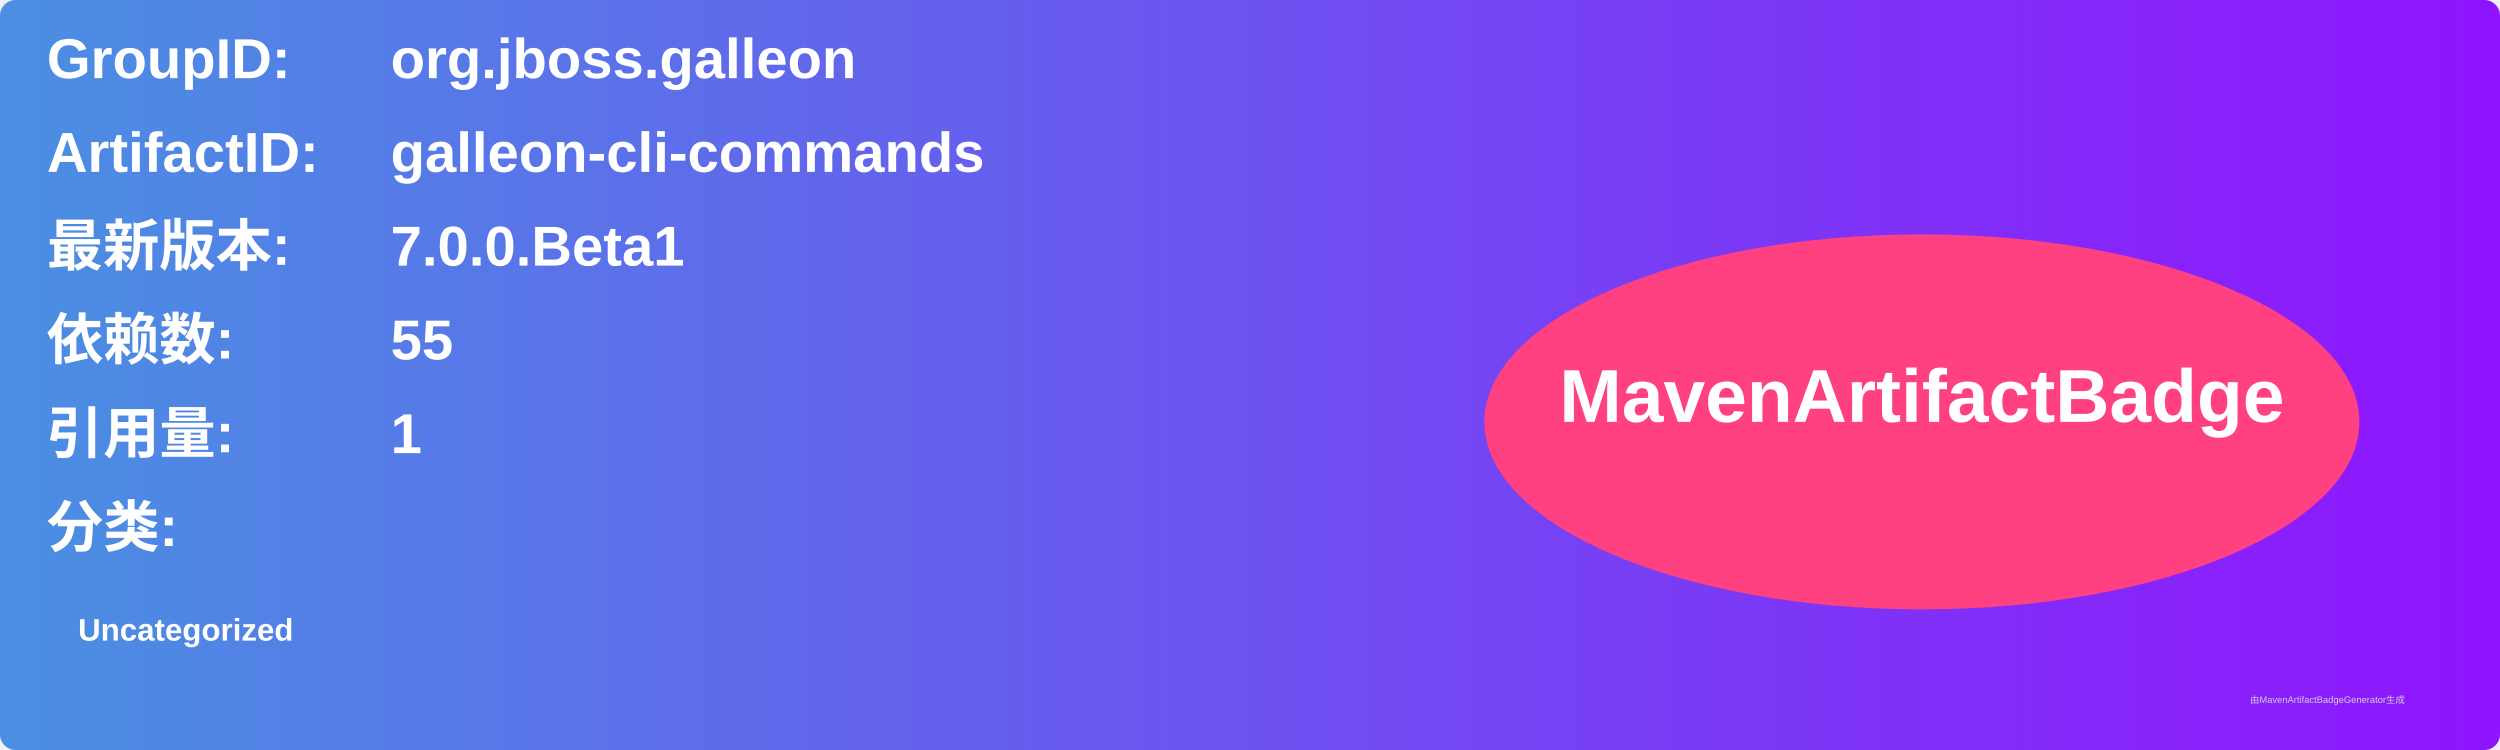
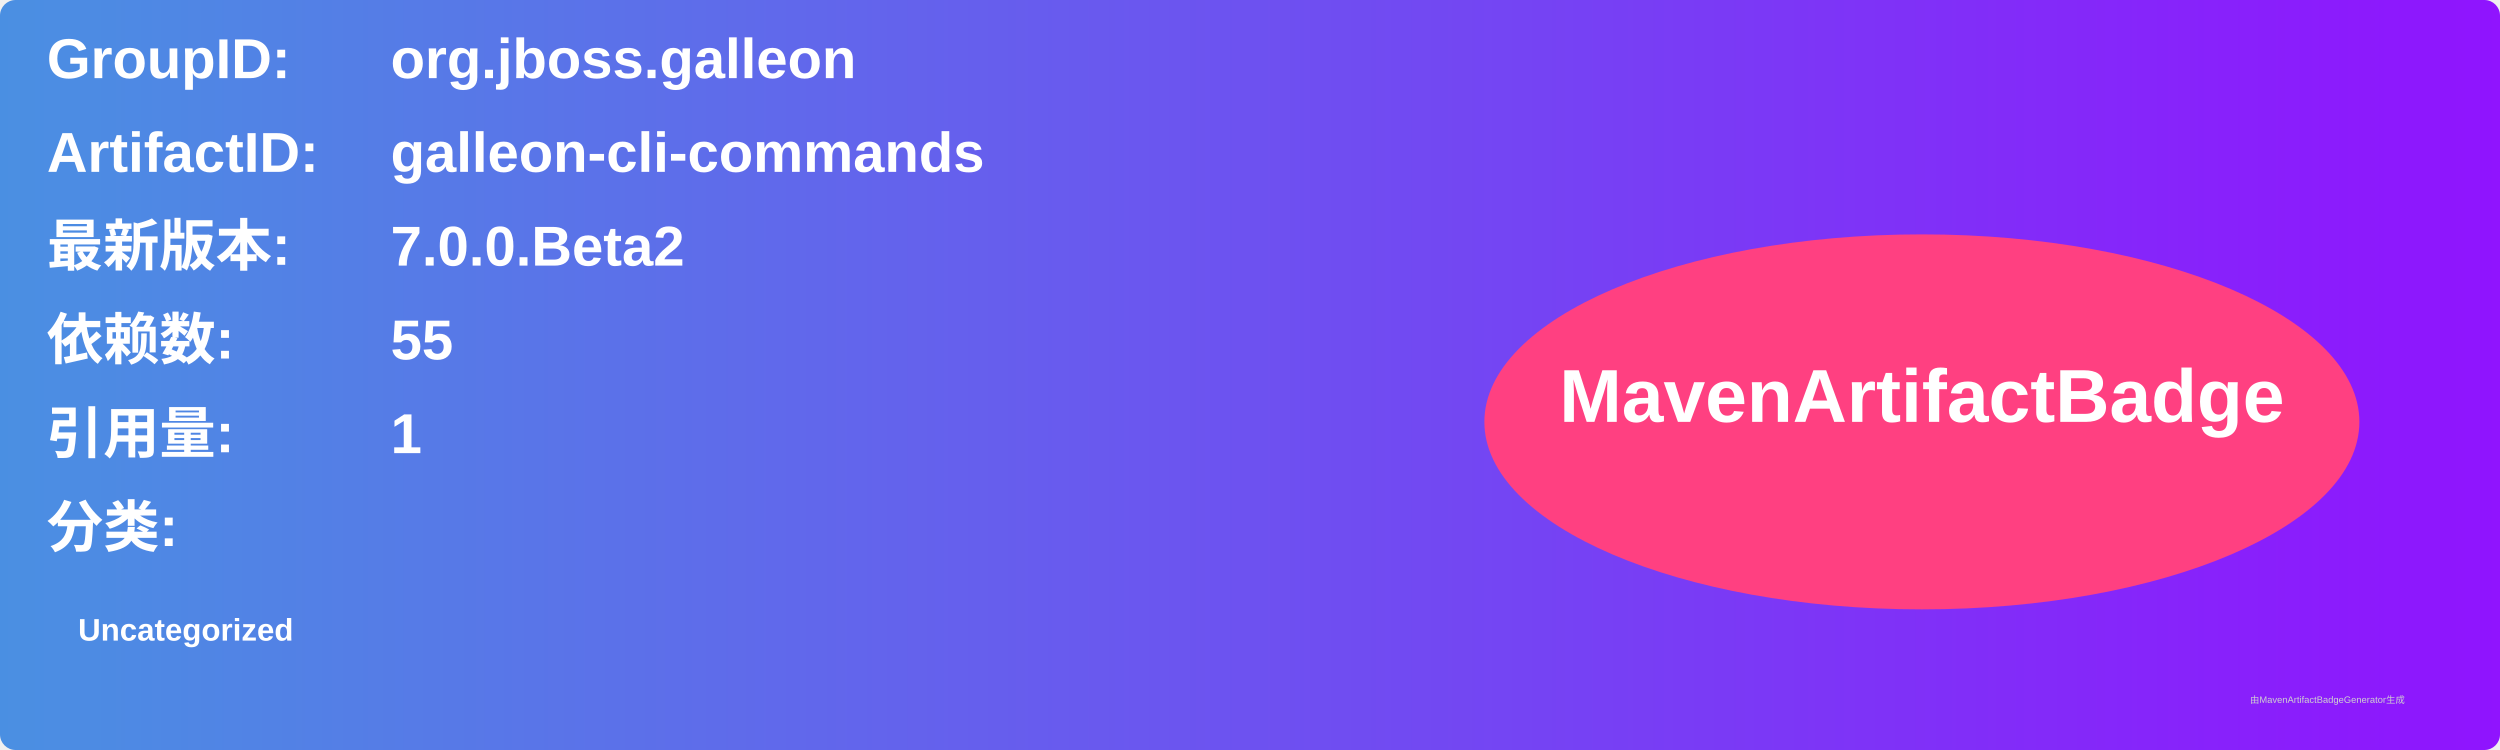
<svg xmlns="http://www.w3.org/2000/svg" width="800" height="240" viewBox="0 0 800 240">
  <linearGradient id="grad" x1="0%" y1="0%" x2="100%" y2="0%">
    <stop offset="0%" stop-color="#4a90e2" />
    <stop offset="100%" stop-color="#9013fe" />
  </linearGradient>
  <rect width="100%" height="100%" rx="5" ry="5" fill="url(#grad)" />
  <g transform="translate(15, 15)">
    <text x="0" y="10" font-family="Arial" font-size="18" fill="white" font-weight="bold" width="260">GroupID:</text>
    <text x="110" y="10" font-family="Arial" font-size="18" fill="white" font-weight="bold" width="460">org.jboss.galleon</text>
    <text x="0" y="40" font-family="Arial" font-size="18" fill="white" font-weight="bold" width="260">ArtifactID:</text>
    <text x="110" y="40" font-family="Arial" font-size="18" fill="white" font-weight="bold" width="460">galleon-cli-commands</text>
    <text x="0" y="70" font-family="Arial" font-size="18" fill="white" font-weight="bold">最新版本:</text>
    <text x="110" y="70" font-family="Arial" font-size="18" fill="white" font-weight="bold">
-       <tspan font-weight="bold">7.0.0.Beta1</tspan>
+       <tspan font-weight="bold">7.0.0.Beta2</tspan>
    </text>
    <text x="0" y="100" font-family="Arial" font-size="18" fill="white" font-weight="bold">依赖数: </text>
    <text x="110" y="100" font-family="Arial" font-size="18" fill="white">
      <tspan font-weight="bold">55</tspan>
    </text>
    <text x="0" y="130" font-family="Arial" font-size="18" fill="white" font-weight="bold">引用量: </text>
    <text x="110" y="130" font-family="Arial" font-size="18" fill="white">
      <tspan font-weight="bold">1</tspan>
    </text>
    <text x="0" y="160" font-family="Arial" font-size="18" fill="white" font-weight="bold">分类:</text>
    <text x="10" y="190" font-family="Arial" font-size="10" fill="white">
      <tspan font-weight="bold">Uncategorized</tspan>
    </text>
    <ellipse cx="600" cy="120" rx="140" ry="60" fill="#ff4081" />
    <text x="600" y="120" text-anchor="middle" font-family="Arial" font-size="24" fill="white" font-weight="bold">MavenArtifactBadge</text>
  </g>
  <text x="720" y="225" font-family="Arial" font-size="3" fill="#d0d0d0">由MavenArtifactBadgeGenerator生成</text>
</svg>
